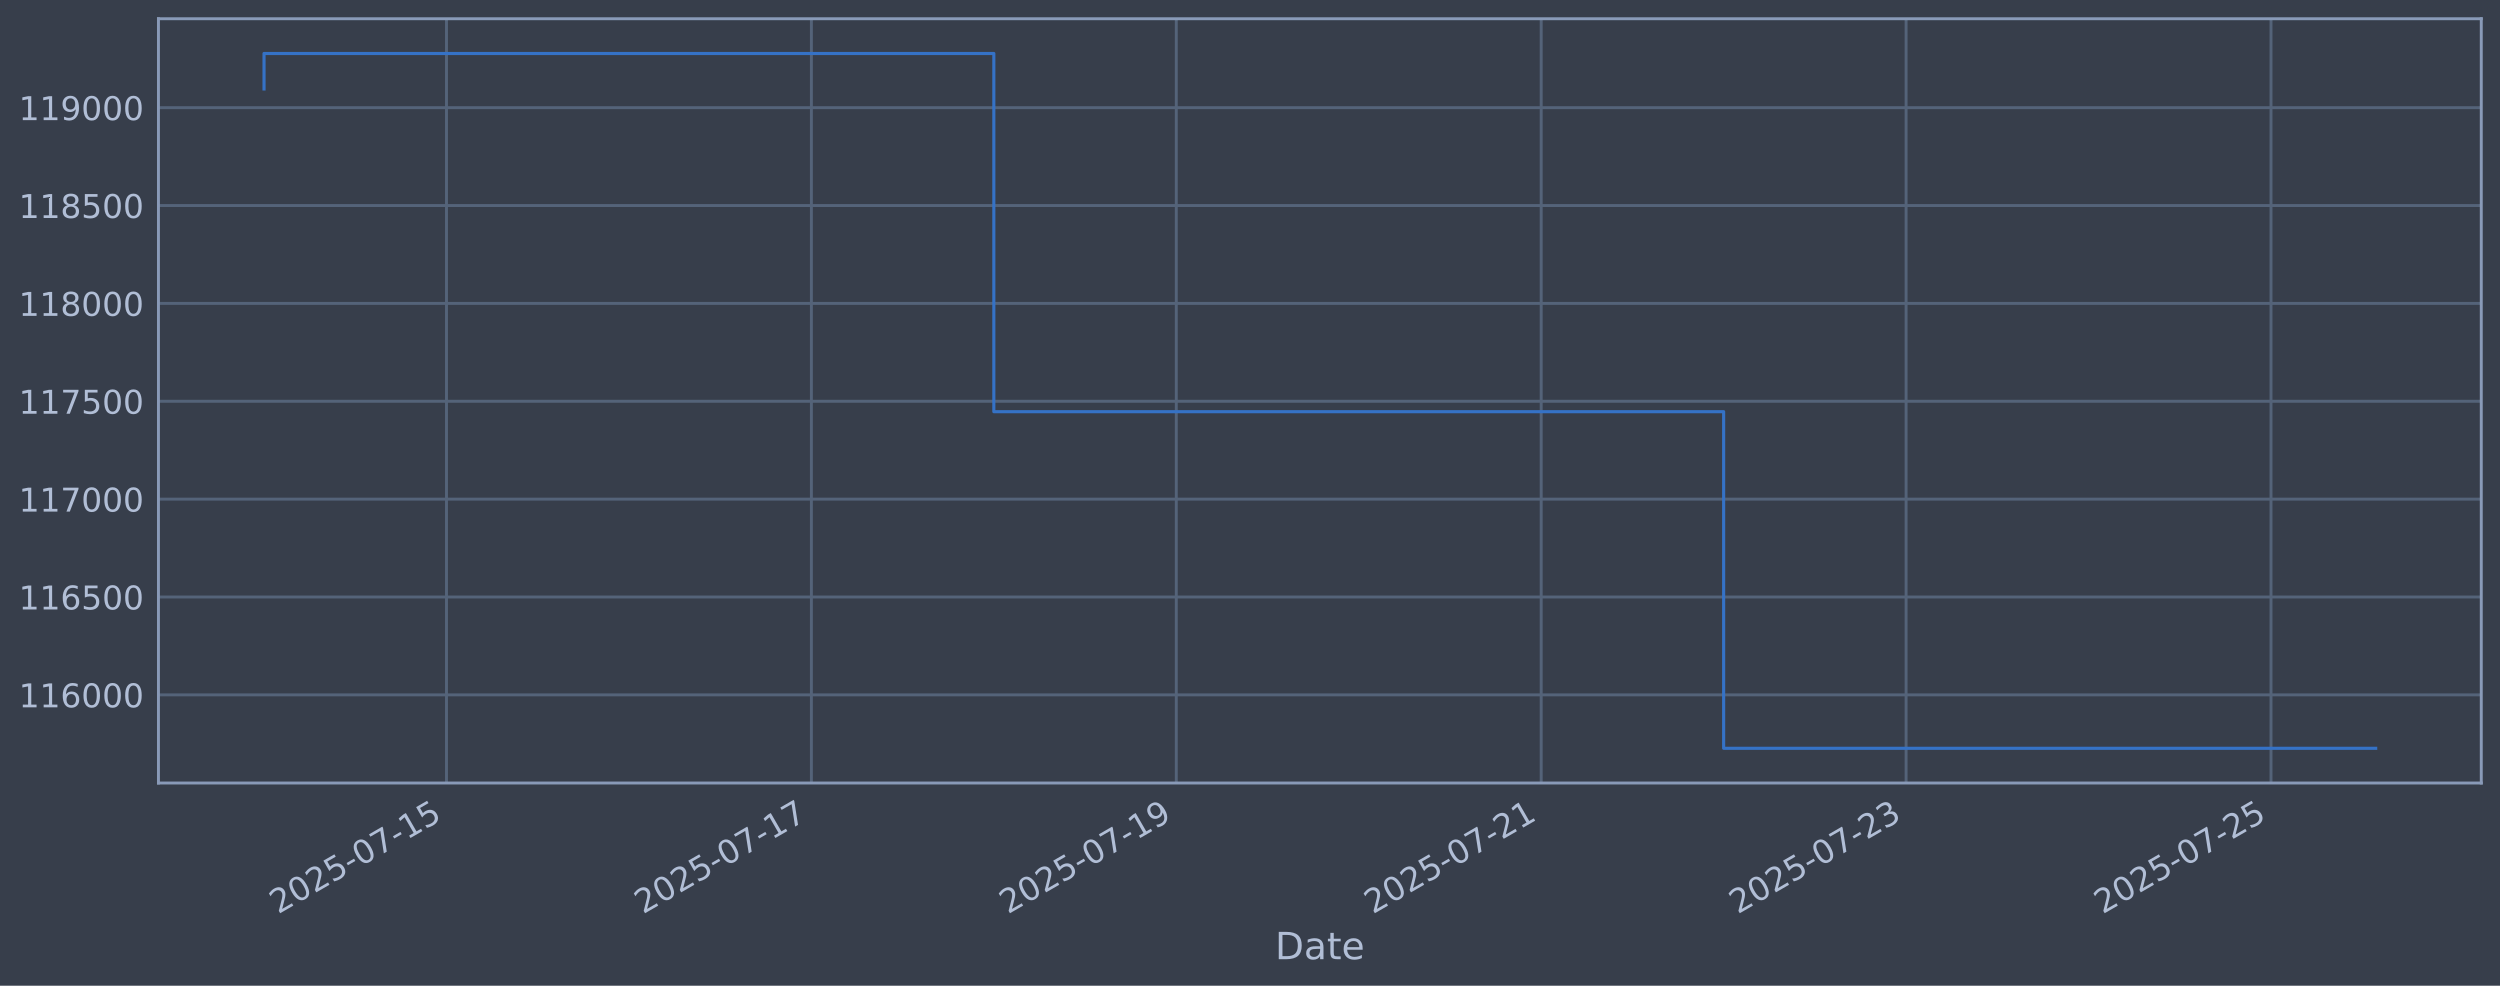
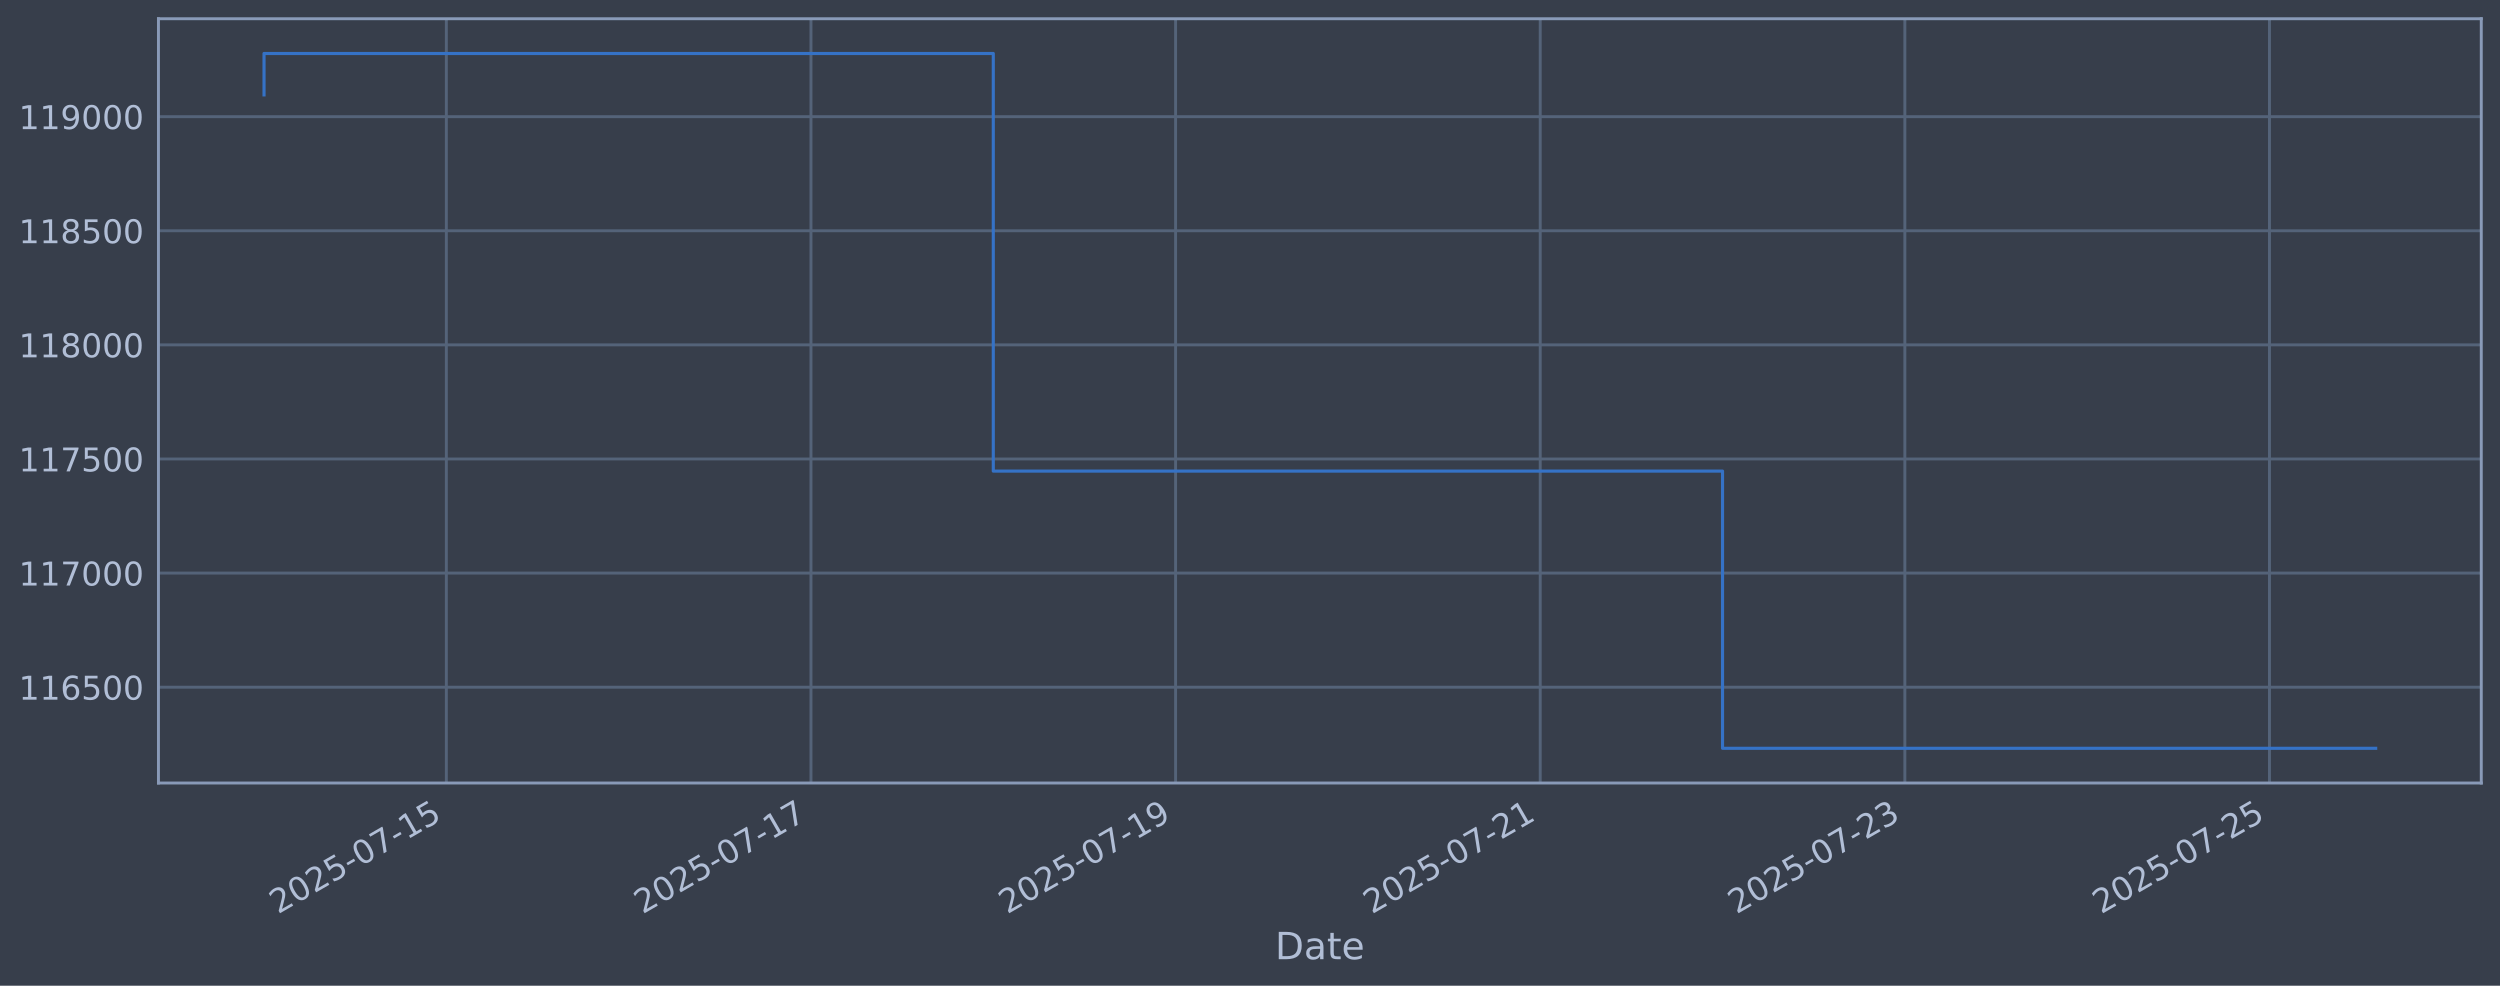
<svg xmlns="http://www.w3.org/2000/svg" xmlns:xlink="http://www.w3.org/1999/xlink" width="960.9pt" height="378.87pt" viewBox="0 0 960.9 378.87" version="1.1">
  <defs>
    <style type="text/css">*{stroke-linejoin: round; stroke-linecap: butt}</style>
  </defs>
  <g id="figure_1">
    <g id="patch_1">
      <path d="M 0 378.87  L 960.9 378.87  L 960.9 0  L 0 0  z " style="fill: #373e4b" />
    </g>
    <g id="axes_1">
      <g id="patch_2">
        <path d="M 60.901 300.96  L 953.701 300.96  L 953.701 7.2  L 60.901 7.2  z " style="fill: #373e4b" />
      </g>
      <g id="matplotlib.axis_1">
        <g id="xtick_1">
          <g id="line2d_1">
-             <path d="M 171.609 300.96  L 171.609 7.2  " clip-path="url(#pb3e3063b9b)" style="fill: none; stroke: #546379; stroke-width: 1.12; stroke-linecap: square" />
+             <path d="M 171.556 300.96  L 171.556 7.2  " clip-path="url(#p690e735ace)" style="fill: none; stroke: #546379; stroke-width: 1.12; stroke-linecap: square" />
          </g>
          <g id="line2d_2" />
          <g id="text_1">
-             <g style="fill: #b1bed6" transform="translate(106.8838 351.4642) rotate(-30) scale(0.126 -0.126)">
+             <g style="fill: #b1bed6" transform="translate(106.8305 351.4642) rotate(-30) scale(0.126 -0.126)">
              <defs>
                <path id="DejaVuSans-32" d="M 1228 531  L 3431 531  L 3431 0  L 469 0  L 469 531  Q 828 903 1448 1529  Q 2069 2156 2228 2338  Q 2531 2678 2651 2914  Q 2772 3150 2772 3378  Q 2772 3750 2511 3984  Q 2250 4219 1831 4219  Q 1534 4219 1204 4116  Q 875 4013 500 3803  L 500 4441  Q 881 4594 1212 4672  Q 1544 4750 1819 4750  Q 2544 4750 2975 4387  Q 3406 4025 3406 3419  Q 3406 3131 3298 2873  Q 3191 2616 2906 2266  Q 2828 2175 2409 1742  Q 1991 1309 1228 531  z " transform="scale(0.015625)" />
                <path id="DejaVuSans-30" d="M 2034 4250  Q 1547 4250 1301 3770  Q 1056 3291 1056 2328  Q 1056 1369 1301 889  Q 1547 409 2034 409  Q 2525 409 2770 889  Q 3016 1369 3016 2328  Q 3016 3291 2770 3770  Q 2525 4250 2034 4250  z M 2034 4750  Q 2819 4750 3233 4129  Q 3647 3509 3647 2328  Q 3647 1150 3233 529  Q 2819 -91 2034 -91  Q 1250 -91 836 529  Q 422 1150 422 2328  Q 422 3509 836 4129  Q 1250 4750 2034 4750  z " transform="scale(0.015625)" />
                <path id="DejaVuSans-35" d="M 691 4666  L 3169 4666  L 3169 4134  L 1269 4134  L 1269 2991  Q 1406 3038 1543 3061  Q 1681 3084 1819 3084  Q 2600 3084 3056 2656  Q 3513 2228 3513 1497  Q 3513 744 3044 326  Q 2575 -91 1722 -91  Q 1428 -91 1123 -41  Q 819 9 494 109  L 494 744  Q 775 591 1075 516  Q 1375 441 1709 441  Q 2250 441 2565 725  Q 2881 1009 2881 1497  Q 2881 1984 2565 2268  Q 2250 2553 1709 2553  Q 1456 2553 1204 2497  Q 953 2441 691 2322  L 691 4666  z " transform="scale(0.015625)" />
                <path id="DejaVuSans-2d" d="M 313 2009  L 1997 2009  L 1997 1497  L 313 1497  L 313 2009  z " transform="scale(0.015625)" />
                <path id="DejaVuSans-37" d="M 525 4666  L 3525 4666  L 3525 4397  L 1831 0  L 1172 0  L 2766 4134  L 525 4134  L 525 4666  z " transform="scale(0.015625)" />
                <path id="DejaVuSans-31" d="M 794 531  L 1825 531  L 1825 4091  L 703 3866  L 703 4441  L 1819 4666  L 2450 4666  L 2450 531  L 3481 531  L 3481 0  L 794 0  L 794 531  z " transform="scale(0.015625)" />
              </defs>
              <use xlink:href="#DejaVuSans-32" />
              <use xlink:href="#DejaVuSans-30" transform="translate(63.62305 0)" />
              <use xlink:href="#DejaVuSans-32" transform="translate(127.2461 0)" />
              <use xlink:href="#DejaVuSans-35" transform="translate(190.8691 0)" />
              <use xlink:href="#DejaVuSans-2d" transform="translate(254.4922 0)" />
              <use xlink:href="#DejaVuSans-30" transform="translate(290.5762 0)" />
              <use xlink:href="#DejaVuSans-37" transform="translate(354.1992 0)" />
              <use xlink:href="#DejaVuSans-2d" transform="translate(417.8223 0)" />
              <use xlink:href="#DejaVuSans-31" transform="translate(453.9062 0)" />
              <use xlink:href="#DejaVuSans-35" transform="translate(517.5293 0)" />
            </g>
          </g>
        </g>
        <g id="xtick_2">
          <g id="line2d_3">
-             <path d="M 311.863 300.96  L 311.863 7.2  " clip-path="url(#pb3e3063b9b)" style="fill: none; stroke: #546379; stroke-width: 1.12; stroke-linecap: square" />
+             <path d="M 311.703 300.96  L 311.703 7.2  " clip-path="url(#p690e735ace)" style="fill: none; stroke: #546379; stroke-width: 1.12; stroke-linecap: square" />
          </g>
          <g id="line2d_4" />
          <g id="text_2">
-             <g style="fill: #b1bed6" transform="translate(247.1378 351.4642) rotate(-30) scale(0.126 -0.126)">
+             <g style="fill: #b1bed6" transform="translate(246.9778 351.4642) rotate(-30) scale(0.126 -0.126)">
              <use xlink:href="#DejaVuSans-32" />
              <use xlink:href="#DejaVuSans-30" transform="translate(63.62305 0)" />
              <use xlink:href="#DejaVuSans-32" transform="translate(127.2461 0)" />
              <use xlink:href="#DejaVuSans-35" transform="translate(190.8691 0)" />
              <use xlink:href="#DejaVuSans-2d" transform="translate(254.4922 0)" />
              <use xlink:href="#DejaVuSans-30" transform="translate(290.5762 0)" />
              <use xlink:href="#DejaVuSans-37" transform="translate(354.1992 0)" />
              <use xlink:href="#DejaVuSans-2d" transform="translate(417.8223 0)" />
              <use xlink:href="#DejaVuSans-31" transform="translate(453.9062 0)" />
              <use xlink:href="#DejaVuSans-37" transform="translate(517.5293 0)" />
            </g>
          </g>
        </g>
        <g id="xtick_3">
          <g id="line2d_5">
-             <path d="M 452.117 300.96  L 452.117 7.2  " clip-path="url(#pb3e3063b9b)" style="fill: none; stroke: #546379; stroke-width: 1.12; stroke-linecap: square" />
+             <path d="M 451.851 300.96  L 451.851 7.2  " clip-path="url(#p690e735ace)" style="fill: none; stroke: #546379; stroke-width: 1.12; stroke-linecap: square" />
          </g>
          <g id="line2d_6" />
          <g id="text_3">
-             <g style="fill: #b1bed6" transform="translate(387.3918 351.4642) rotate(-30) scale(0.126 -0.126)">
+             <g style="fill: #b1bed6" transform="translate(387.1252 351.4642) rotate(-30) scale(0.126 -0.126)">
              <defs>
                <path id="DejaVuSans-39" d="M 703 97  L 703 672  Q 941 559 1184 500  Q 1428 441 1663 441  Q 2288 441 2617 861  Q 2947 1281 2994 2138  Q 2813 1869 2534 1725  Q 2256 1581 1919 1581  Q 1219 1581 811 2004  Q 403 2428 403 3163  Q 403 3881 828 4315  Q 1253 4750 1959 4750  Q 2769 4750 3195 4129  Q 3622 3509 3622 2328  Q 3622 1225 3098 567  Q 2575 -91 1691 -91  Q 1453 -91 1209 -44  Q 966 3 703 97  z M 1959 2075  Q 2384 2075 2632 2365  Q 2881 2656 2881 3163  Q 2881 3666 2632 3958  Q 2384 4250 1959 4250  Q 1534 4250 1286 3958  Q 1038 3666 1038 3163  Q 1038 2656 1286 2365  Q 1534 2075 1959 2075  z " transform="scale(0.015625)" />
              </defs>
              <use xlink:href="#DejaVuSans-32" />
              <use xlink:href="#DejaVuSans-30" transform="translate(63.62305 0)" />
              <use xlink:href="#DejaVuSans-32" transform="translate(127.2461 0)" />
              <use xlink:href="#DejaVuSans-35" transform="translate(190.8691 0)" />
              <use xlink:href="#DejaVuSans-2d" transform="translate(254.4922 0)" />
              <use xlink:href="#DejaVuSans-30" transform="translate(290.5762 0)" />
              <use xlink:href="#DejaVuSans-37" transform="translate(354.1992 0)" />
              <use xlink:href="#DejaVuSans-2d" transform="translate(417.8223 0)" />
              <use xlink:href="#DejaVuSans-31" transform="translate(453.9062 0)" />
              <use xlink:href="#DejaVuSans-39" transform="translate(517.5293 0)" />
            </g>
          </g>
        </g>
        <g id="xtick_4">
          <g id="line2d_7">
-             <path d="M 592.371 300.96  L 592.371 7.2  " clip-path="url(#pb3e3063b9b)" style="fill: none; stroke: #546379; stroke-width: 1.12; stroke-linecap: square" />
+             <path d="M 591.998 300.96  L 591.998 7.2  " clip-path="url(#p690e735ace)" style="fill: none; stroke: #546379; stroke-width: 1.12; stroke-linecap: square" />
          </g>
          <g id="line2d_8" />
          <g id="text_4">
-             <g style="fill: #b1bed6" transform="translate(527.6457 351.4642) rotate(-30) scale(0.126 -0.126)">
+             <g style="fill: #b1bed6" transform="translate(527.2726 351.4642) rotate(-30) scale(0.126 -0.126)">
              <use xlink:href="#DejaVuSans-32" />
              <use xlink:href="#DejaVuSans-30" transform="translate(63.62305 0)" />
              <use xlink:href="#DejaVuSans-32" transform="translate(127.2461 0)" />
              <use xlink:href="#DejaVuSans-35" transform="translate(190.8691 0)" />
              <use xlink:href="#DejaVuSans-2d" transform="translate(254.4922 0)" />
              <use xlink:href="#DejaVuSans-30" transform="translate(290.5762 0)" />
              <use xlink:href="#DejaVuSans-37" transform="translate(354.1992 0)" />
              <use xlink:href="#DejaVuSans-2d" transform="translate(417.8223 0)" />
              <use xlink:href="#DejaVuSans-32" transform="translate(453.9062 0)" />
              <use xlink:href="#DejaVuSans-31" transform="translate(517.5293 0)" />
            </g>
          </g>
        </g>
        <g id="xtick_5">
          <g id="line2d_9">
-             <path d="M 732.625 300.96  L 732.625 7.2  " clip-path="url(#pb3e3063b9b)" style="fill: none; stroke: #546379; stroke-width: 1.12; stroke-linecap: square" />
+             <path d="M 732.145 300.96  L 732.145 7.2  " clip-path="url(#p690e735ace)" style="fill: none; stroke: #546379; stroke-width: 1.12; stroke-linecap: square" />
          </g>
          <g id="line2d_10" />
          <g id="text_5">
-             <g style="fill: #b1bed6" transform="translate(667.8997 351.4642) rotate(-30) scale(0.126 -0.126)">
+             <g style="fill: #b1bed6" transform="translate(667.4199 351.4642) rotate(-30) scale(0.126 -0.126)">
              <defs>
                <path id="DejaVuSans-33" d="M 2597 2516  Q 3050 2419 3304 2112  Q 3559 1806 3559 1356  Q 3559 666 3084 287  Q 2609 -91 1734 -91  Q 1441 -91 1130 -33  Q 819 25 488 141  L 488 750  Q 750 597 1062 519  Q 1375 441 1716 441  Q 2309 441 2620 675  Q 2931 909 2931 1356  Q 2931 1769 2642 2001  Q 2353 2234 1838 2234  L 1294 2234  L 1294 2753  L 1863 2753  Q 2328 2753 2575 2939  Q 2822 3125 2822 3475  Q 2822 3834 2567 4026  Q 2313 4219 1838 4219  Q 1578 4219 1281 4162  Q 984 4106 628 3988  L 628 4550  Q 988 4650 1302 4700  Q 1616 4750 1894 4750  Q 2613 4750 3031 4423  Q 3450 4097 3450 3541  Q 3450 3153 3228 2886  Q 3006 2619 2597 2516  z " transform="scale(0.015625)" />
              </defs>
              <use xlink:href="#DejaVuSans-32" />
              <use xlink:href="#DejaVuSans-30" transform="translate(63.62305 0)" />
              <use xlink:href="#DejaVuSans-32" transform="translate(127.2461 0)" />
              <use xlink:href="#DejaVuSans-35" transform="translate(190.8691 0)" />
              <use xlink:href="#DejaVuSans-2d" transform="translate(254.4922 0)" />
              <use xlink:href="#DejaVuSans-30" transform="translate(290.5762 0)" />
              <use xlink:href="#DejaVuSans-37" transform="translate(354.1992 0)" />
              <use xlink:href="#DejaVuSans-2d" transform="translate(417.8223 0)" />
              <use xlink:href="#DejaVuSans-32" transform="translate(453.9062 0)" />
              <use xlink:href="#DejaVuSans-33" transform="translate(517.5293 0)" />
            </g>
          </g>
        </g>
        <g id="xtick_6">
          <g id="line2d_11">
-             <path d="M 872.879 300.96  L 872.879 7.2  " clip-path="url(#pb3e3063b9b)" style="fill: none; stroke: #546379; stroke-width: 1.12; stroke-linecap: square" />
+             <path d="M 872.293 300.96  L 872.293 7.2  " clip-path="url(#p690e735ace)" style="fill: none; stroke: #546379; stroke-width: 1.12; stroke-linecap: square" />
          </g>
          <g id="line2d_12" />
          <g id="text_6">
-             <g style="fill: #b1bed6" transform="translate(808.1537 351.4642) rotate(-30) scale(0.126 -0.126)">
+             <g style="fill: #b1bed6" transform="translate(807.5673 351.4642) rotate(-30) scale(0.126 -0.126)">
              <use xlink:href="#DejaVuSans-32" />
              <use xlink:href="#DejaVuSans-30" transform="translate(63.62305 0)" />
              <use xlink:href="#DejaVuSans-32" transform="translate(127.2461 0)" />
              <use xlink:href="#DejaVuSans-35" transform="translate(190.8691 0)" />
              <use xlink:href="#DejaVuSans-2d" transform="translate(254.4922 0)" />
              <use xlink:href="#DejaVuSans-30" transform="translate(290.5762 0)" />
              <use xlink:href="#DejaVuSans-37" transform="translate(354.1992 0)" />
              <use xlink:href="#DejaVuSans-2d" transform="translate(417.8223 0)" />
              <use xlink:href="#DejaVuSans-32" transform="translate(453.9062 0)" />
              <use xlink:href="#DejaVuSans-35" transform="translate(517.5293 0)" />
            </g>
          </g>
        </g>
        <g id="text_7">
          <g style="fill: #b1bed6" transform="translate(490.0914 368.6753) scale(0.144 -0.144)">
            <defs>
              <path id="DejaVuSans-44" d="M 1259 4147  L 1259 519  L 2022 519  Q 2988 519 3436 956  Q 3884 1394 3884 2338  Q 3884 3275 3436 3711  Q 2988 4147 2022 4147  L 1259 4147  z M 628 4666  L 1925 4666  Q 3281 4666 3915 4102  Q 4550 3538 4550 2338  Q 4550 1131 3912 565  Q 3275 0 1925 0  L 628 0  L 628 4666  z " transform="scale(0.015625)" />
              <path id="DejaVuSans-61" d="M 2194 1759  Q 1497 1759 1228 1600  Q 959 1441 959 1056  Q 959 750 1161 570  Q 1363 391 1709 391  Q 2188 391 2477 730  Q 2766 1069 2766 1631  L 2766 1759  L 2194 1759  z M 3341 1997  L 3341 0  L 2766 0  L 2766 531  Q 2569 213 2275 61  Q 1981 -91 1556 -91  Q 1019 -91 701 211  Q 384 513 384 1019  Q 384 1609 779 1909  Q 1175 2209 1959 2209  L 2766 2209  L 2766 2266  Q 2766 2663 2505 2880  Q 2244 3097 1772 3097  Q 1472 3097 1187 3025  Q 903 2953 641 2809  L 641 3341  Q 956 3463 1253 3523  Q 1550 3584 1831 3584  Q 2591 3584 2966 3190  Q 3341 2797 3341 1997  z " transform="scale(0.015625)" />
              <path id="DejaVuSans-74" d="M 1172 4494  L 1172 3500  L 2356 3500  L 2356 3053  L 1172 3053  L 1172 1153  Q 1172 725 1289 603  Q 1406 481 1766 481  L 2356 481  L 2356 0  L 1766 0  Q 1100 0 847 248  Q 594 497 594 1153  L 594 3053  L 172 3053  L 172 3500  L 594 3500  L 594 4494  L 1172 4494  z " transform="scale(0.015625)" />
              <path id="DejaVuSans-65" d="M 3597 1894  L 3597 1613  L 953 1613  Q 991 1019 1311 708  Q 1631 397 2203 397  Q 2534 397 2845 478  Q 3156 559 3463 722  L 3463 178  Q 3153 47 2828 -22  Q 2503 -91 2169 -91  Q 1331 -91 842 396  Q 353 884 353 1716  Q 353 2575 817 3079  Q 1281 3584 2069 3584  Q 2775 3584 3186 3129  Q 3597 2675 3597 1894  z M 3022 2063  Q 3016 2534 2758 2815  Q 2500 3097 2075 3097  Q 1594 3097 1305 2825  Q 1016 2553 972 2059  L 3022 2063  z " transform="scale(0.015625)" />
            </defs>
            <use xlink:href="#DejaVuSans-44" />
            <use xlink:href="#DejaVuSans-61" transform="translate(77.00195 0)" />
            <use xlink:href="#DejaVuSans-74" transform="translate(138.2812 0)" />
            <use xlink:href="#DejaVuSans-65" transform="translate(177.4902 0)" />
          </g>
        </g>
      </g>
      <g id="matplotlib.axis_2">
        <g id="ytick_1">
          <g id="line2d_13">
-             <path d="M 60.901 267.078  L 953.701 267.078  " clip-path="url(#pb3e3063b9b)" style="fill: none; stroke: #546379; stroke-width: 1.12; stroke-linecap: square" />
+             <path d="M 60.901 264.126  L 953.701 264.126  " clip-path="url(#p690e735ace)" style="fill: none; stroke: #546379; stroke-width: 1.12; stroke-linecap: square" />
          </g>
          <g id="line2d_14" />
          <g id="text_8">
-             <g style="fill: #b1bed6" transform="translate(7.2 271.8651) scale(0.126 -0.126)">
+             <g style="fill: #b1bed6" transform="translate(7.2 268.9128) scale(0.126 -0.126)">
              <defs>
                <path id="DejaVuSans-36" d="M 2113 2584  Q 1688 2584 1439 2293  Q 1191 2003 1191 1497  Q 1191 994 1439 701  Q 1688 409 2113 409  Q 2538 409 2786 701  Q 3034 994 3034 1497  Q 3034 2003 2786 2293  Q 2538 2584 2113 2584  z M 3366 4563  L 3366 3988  Q 3128 4100 2886 4159  Q 2644 4219 2406 4219  Q 1781 4219 1451 3797  Q 1122 3375 1075 2522  Q 1259 2794 1537 2939  Q 1816 3084 2150 3084  Q 2853 3084 3261 2657  Q 3669 2231 3669 1497  Q 3669 778 3244 343  Q 2819 -91 2113 -91  Q 1303 -91 875 529  Q 447 1150 447 2328  Q 447 3434 972 4092  Q 1497 4750 2381 4750  Q 2619 4750 2861 4703  Q 3103 4656 3366 4563  z " transform="scale(0.015625)" />
              </defs>
              <use xlink:href="#DejaVuSans-31" />
              <use xlink:href="#DejaVuSans-31" transform="translate(63.62305 0)" />
              <use xlink:href="#DejaVuSans-36" transform="translate(127.2461 0)" />
-               <use xlink:href="#DejaVuSans-30" transform="translate(190.8691 0)" />
+               <use xlink:href="#DejaVuSans-35" transform="translate(190.8691 0)" />
              <use xlink:href="#DejaVuSans-30" transform="translate(254.4922 0)" />
              <use xlink:href="#DejaVuSans-30" transform="translate(318.1152 0)" />
            </g>
          </g>
        </g>
        <g id="ytick_2">
          <g id="line2d_15">
-             <path d="M 60.901 229.462  L 953.701 229.462  " clip-path="url(#pb3e3063b9b)" style="fill: none; stroke: #546379; stroke-width: 1.12; stroke-linecap: square" />
+             <path d="M 60.901 220.268  L 953.701 220.268  " clip-path="url(#p690e735ace)" style="fill: none; stroke: #546379; stroke-width: 1.12; stroke-linecap: square" />
          </g>
          <g id="line2d_16" />
          <g id="text_9">
-             <g style="fill: #b1bed6" transform="translate(7.2 234.2489) scale(0.126 -0.126)">
-               <use xlink:href="#DejaVuSans-31" />
-               <use xlink:href="#DejaVuSans-31" transform="translate(63.62305 0)" />
-               <use xlink:href="#DejaVuSans-36" transform="translate(127.2461 0)" />
-               <use xlink:href="#DejaVuSans-35" transform="translate(190.8691 0)" />
+             <g style="fill: #b1bed6" transform="translate(7.2 225.055) scale(0.126 -0.126)">
+               <use xlink:href="#DejaVuSans-31" />
+               <use xlink:href="#DejaVuSans-31" transform="translate(63.62305 0)" />
+               <use xlink:href="#DejaVuSans-37" transform="translate(127.2461 0)" />
+               <use xlink:href="#DejaVuSans-30" transform="translate(190.8691 0)" />
              <use xlink:href="#DejaVuSans-30" transform="translate(254.4922 0)" />
              <use xlink:href="#DejaVuSans-30" transform="translate(318.1152 0)" />
            </g>
          </g>
        </g>
        <g id="ytick_3">
          <g id="line2d_17">
-             <path d="M 60.901 191.846  L 953.701 191.846  " clip-path="url(#pb3e3063b9b)" style="fill: none; stroke: #546379; stroke-width: 1.12; stroke-linecap: square" />
+             <path d="M 60.901 176.41  L 953.701 176.41  " clip-path="url(#p690e735ace)" style="fill: none; stroke: #546379; stroke-width: 1.12; stroke-linecap: square" />
          </g>
          <g id="line2d_18" />
          <g id="text_10">
-             <g style="fill: #b1bed6" transform="translate(7.2 196.6327) scale(0.126 -0.126)">
+             <g style="fill: #b1bed6" transform="translate(7.2 181.1972) scale(0.126 -0.126)">
              <use xlink:href="#DejaVuSans-31" />
              <use xlink:href="#DejaVuSans-31" transform="translate(63.62305 0)" />
              <use xlink:href="#DejaVuSans-37" transform="translate(127.2461 0)" />
-               <use xlink:href="#DejaVuSans-30" transform="translate(190.8691 0)" />
+               <use xlink:href="#DejaVuSans-35" transform="translate(190.8691 0)" />
              <use xlink:href="#DejaVuSans-30" transform="translate(254.4922 0)" />
              <use xlink:href="#DejaVuSans-30" transform="translate(318.1152 0)" />
            </g>
          </g>
        </g>
        <g id="ytick_4">
          <g id="line2d_19">
-             <path d="M 60.901 154.229  L 953.701 154.229  " clip-path="url(#pb3e3063b9b)" style="fill: none; stroke: #546379; stroke-width: 1.12; stroke-linecap: square" />
+             <path d="M 60.901 132.552  L 953.701 132.552  " clip-path="url(#p690e735ace)" style="fill: none; stroke: #546379; stroke-width: 1.12; stroke-linecap: square" />
          </g>
          <g id="line2d_20" />
          <g id="text_11">
-             <g style="fill: #b1bed6" transform="translate(7.2 159.0165) scale(0.126 -0.126)">
-               <use xlink:href="#DejaVuSans-31" />
-               <use xlink:href="#DejaVuSans-31" transform="translate(63.62305 0)" />
-               <use xlink:href="#DejaVuSans-37" transform="translate(127.2461 0)" />
-               <use xlink:href="#DejaVuSans-35" transform="translate(190.8691 0)" />
+             <g style="fill: #b1bed6" transform="translate(7.2 137.3394) scale(0.126 -0.126)">
+               <defs>
+                 <path id="DejaVuSans-38" d="M 2034 2216  Q 1584 2216 1326 1975  Q 1069 1734 1069 1313  Q 1069 891 1326 650  Q 1584 409 2034 409  Q 2484 409 2743 651  Q 3003 894 3003 1313  Q 3003 1734 2745 1975  Q 2488 2216 2034 2216  z M 1403 2484  Q 997 2584 770 2862  Q 544 3141 544 3541  Q 544 4100 942 4425  Q 1341 4750 2034 4750  Q 2731 4750 3128 4425  Q 3525 4100 3525 3541  Q 3525 3141 3298 2862  Q 3072 2584 2669 2484  Q 3125 2378 3379 2068  Q 3634 1759 3634 1313  Q 3634 634 3220 271  Q 2806 -91 2034 -91  Q 1263 -91 848 271  Q 434 634 434 1313  Q 434 1759 690 2068  Q 947 2378 1403 2484  z M 1172 3481  Q 1172 3119 1398 2916  Q 1625 2713 2034 2713  Q 2441 2713 2670 2916  Q 2900 3119 2900 3481  Q 2900 3844 2670 4047  Q 2441 4250 2034 4250  Q 1625 4250 1398 4047  Q 1172 3844 1172 3481  z " transform="scale(0.015625)" />
+               </defs>
+               <use xlink:href="#DejaVuSans-31" />
+               <use xlink:href="#DejaVuSans-31" transform="translate(63.62305 0)" />
+               <use xlink:href="#DejaVuSans-38" transform="translate(127.2461 0)" />
+               <use xlink:href="#DejaVuSans-30" transform="translate(190.8691 0)" />
              <use xlink:href="#DejaVuSans-30" transform="translate(254.4922 0)" />
              <use xlink:href="#DejaVuSans-30" transform="translate(318.1152 0)" />
            </g>
          </g>
        </g>
        <g id="ytick_5">
          <g id="line2d_21">
-             <path d="M 60.901 116.613  L 953.701 116.613  " clip-path="url(#pb3e3063b9b)" style="fill: none; stroke: #546379; stroke-width: 1.12; stroke-linecap: square" />
+             <path d="M 60.901 88.695  L 953.701 88.695  " clip-path="url(#p690e735ace)" style="fill: none; stroke: #546379; stroke-width: 1.12; stroke-linecap: square" />
          </g>
          <g id="line2d_22" />
          <g id="text_12">
-             <g style="fill: #b1bed6" transform="translate(7.2 121.4003) scale(0.126 -0.126)">
-               <defs>
-                 <path id="DejaVuSans-38" d="M 2034 2216  Q 1584 2216 1326 1975  Q 1069 1734 1069 1313  Q 1069 891 1326 650  Q 1584 409 2034 409  Q 2484 409 2743 651  Q 3003 894 3003 1313  Q 3003 1734 2745 1975  Q 2488 2216 2034 2216  z M 1403 2484  Q 997 2584 770 2862  Q 544 3141 544 3541  Q 544 4100 942 4425  Q 1341 4750 2034 4750  Q 2731 4750 3128 4425  Q 3525 4100 3525 3541  Q 3525 3141 3298 2862  Q 3072 2584 2669 2484  Q 3125 2378 3379 2068  Q 3634 1759 3634 1313  Q 3634 634 3220 271  Q 2806 -91 2034 -91  Q 1263 -91 848 271  Q 434 634 434 1313  Q 434 1759 690 2068  Q 947 2378 1403 2484  z M 1172 3481  Q 1172 3119 1398 2916  Q 1625 2713 2034 2713  Q 2441 2713 2670 2916  Q 2900 3119 2900 3481  Q 2900 3844 2670 4047  Q 2441 4250 2034 4250  Q 1625 4250 1398 4047  Q 1172 3844 1172 3481  z " transform="scale(0.015625)" />
-               </defs>
+             <g style="fill: #b1bed6" transform="translate(7.2 93.48159) scale(0.126 -0.126)">
              <use xlink:href="#DejaVuSans-31" />
              <use xlink:href="#DejaVuSans-31" transform="translate(63.62305 0)" />
              <use xlink:href="#DejaVuSans-38" transform="translate(127.2461 0)" />
-               <use xlink:href="#DejaVuSans-30" transform="translate(190.8691 0)" />
+               <use xlink:href="#DejaVuSans-35" transform="translate(190.8691 0)" />
              <use xlink:href="#DejaVuSans-30" transform="translate(254.4922 0)" />
              <use xlink:href="#DejaVuSans-30" transform="translate(318.1152 0)" />
            </g>
          </g>
        </g>
        <g id="ytick_6">
          <g id="line2d_23">
-             <path d="M 60.901 78.997  L 953.701 78.997  " clip-path="url(#pb3e3063b9b)" style="fill: none; stroke: #546379; stroke-width: 1.12; stroke-linecap: square" />
+             <path d="M 60.901 44.837  L 953.701 44.837  " clip-path="url(#p690e735ace)" style="fill: none; stroke: #546379; stroke-width: 1.12; stroke-linecap: square" />
          </g>
          <g id="line2d_24" />
          <g id="text_13">
-             <g style="fill: #b1bed6" transform="translate(7.2 83.78405) scale(0.126 -0.126)">
-               <use xlink:href="#DejaVuSans-31" />
-               <use xlink:href="#DejaVuSans-31" transform="translate(63.62305 0)" />
-               <use xlink:href="#DejaVuSans-38" transform="translate(127.2461 0)" />
-               <use xlink:href="#DejaVuSans-35" transform="translate(190.8691 0)" />
-               <use xlink:href="#DejaVuSans-30" transform="translate(254.4922 0)" />
-               <use xlink:href="#DejaVuSans-30" transform="translate(318.1152 0)" />
-             </g>
-           </g>
-         </g>
-         <g id="ytick_7">
-           <g id="line2d_25">
-             <path d="M 60.901 41.381  L 953.701 41.381  " clip-path="url(#pb3e3063b9b)" style="fill: none; stroke: #546379; stroke-width: 1.12; stroke-linecap: square" />
-           </g>
-           <g id="line2d_26" />
-           <g id="text_14">
-             <g style="fill: #b1bed6" transform="translate(7.2 46.16784) scale(0.126 -0.126)">
+             <g style="fill: #b1bed6" transform="translate(7.2 49.6238) scale(0.126 -0.126)">
              <use xlink:href="#DejaVuSans-31" />
              <use xlink:href="#DejaVuSans-31" transform="translate(63.62305 0)" />
              <use xlink:href="#DejaVuSans-39" transform="translate(127.2461 0)" />
              <use xlink:href="#DejaVuSans-30" transform="translate(190.8691 0)" />
              <use xlink:href="#DejaVuSans-30" transform="translate(254.4922 0)" />
              <use xlink:href="#DejaVuSans-30" transform="translate(318.1152 0)" />
            </g>
          </g>
        </g>
      </g>
-       <g id="line2d_27">
-         <path d="M 101.482 34.204  L 101.482 20.553  L 381.99 20.553  L 381.99 158.233  L 662.498 158.233  L 662.498 287.607  L 913.119 287.607  " clip-path="url(#pb3e3063b9b)" style="fill: none; stroke: #3572c6; stroke-width: 1.2; stroke-linecap: square" />
+       <g id="line2d_25">
+         <path d="M 101.482 36.47  L 101.482 20.553  L 381.777 20.553  L 381.777 181.078  L 662.072 181.078  L 662.072 287.607  L 913.119 287.607  " clip-path="url(#p690e735ace)" style="fill: none; stroke: #3572c6; stroke-width: 1.2; stroke-linecap: square" />
      </g>
      <g id="patch_3">
        <path d="M 60.901 300.96  L 60.901 7.2  " style="fill: none; stroke: #899ab8; stroke-width: 1.12; stroke-linejoin: miter; stroke-linecap: square" />
      </g>
      <g id="patch_4">
        <path d="M 953.701 300.96  L 953.701 7.2  " style="fill: none; stroke: #899ab8; stroke-width: 1.12; stroke-linejoin: miter; stroke-linecap: square" />
      </g>
      <g id="patch_5">
        <path d="M 60.901 300.96  L 953.701 300.96  " style="fill: none; stroke: #899ab8; stroke-width: 1.12; stroke-linejoin: miter; stroke-linecap: square" />
      </g>
      <g id="patch_6">
        <path d="M 60.901 7.2  L 953.701 7.2  " style="fill: none; stroke: #899ab8; stroke-width: 1.12; stroke-linejoin: miter; stroke-linecap: square" />
      </g>
    </g>
  </g>
  <defs>
-     <clipPath id="pb3e3063b9b">
+     <clipPath id="p690e735ace">
      <rect x="60.901" y="7.2" width="892.8" height="293.76" />
    </clipPath>
  </defs>
</svg>
